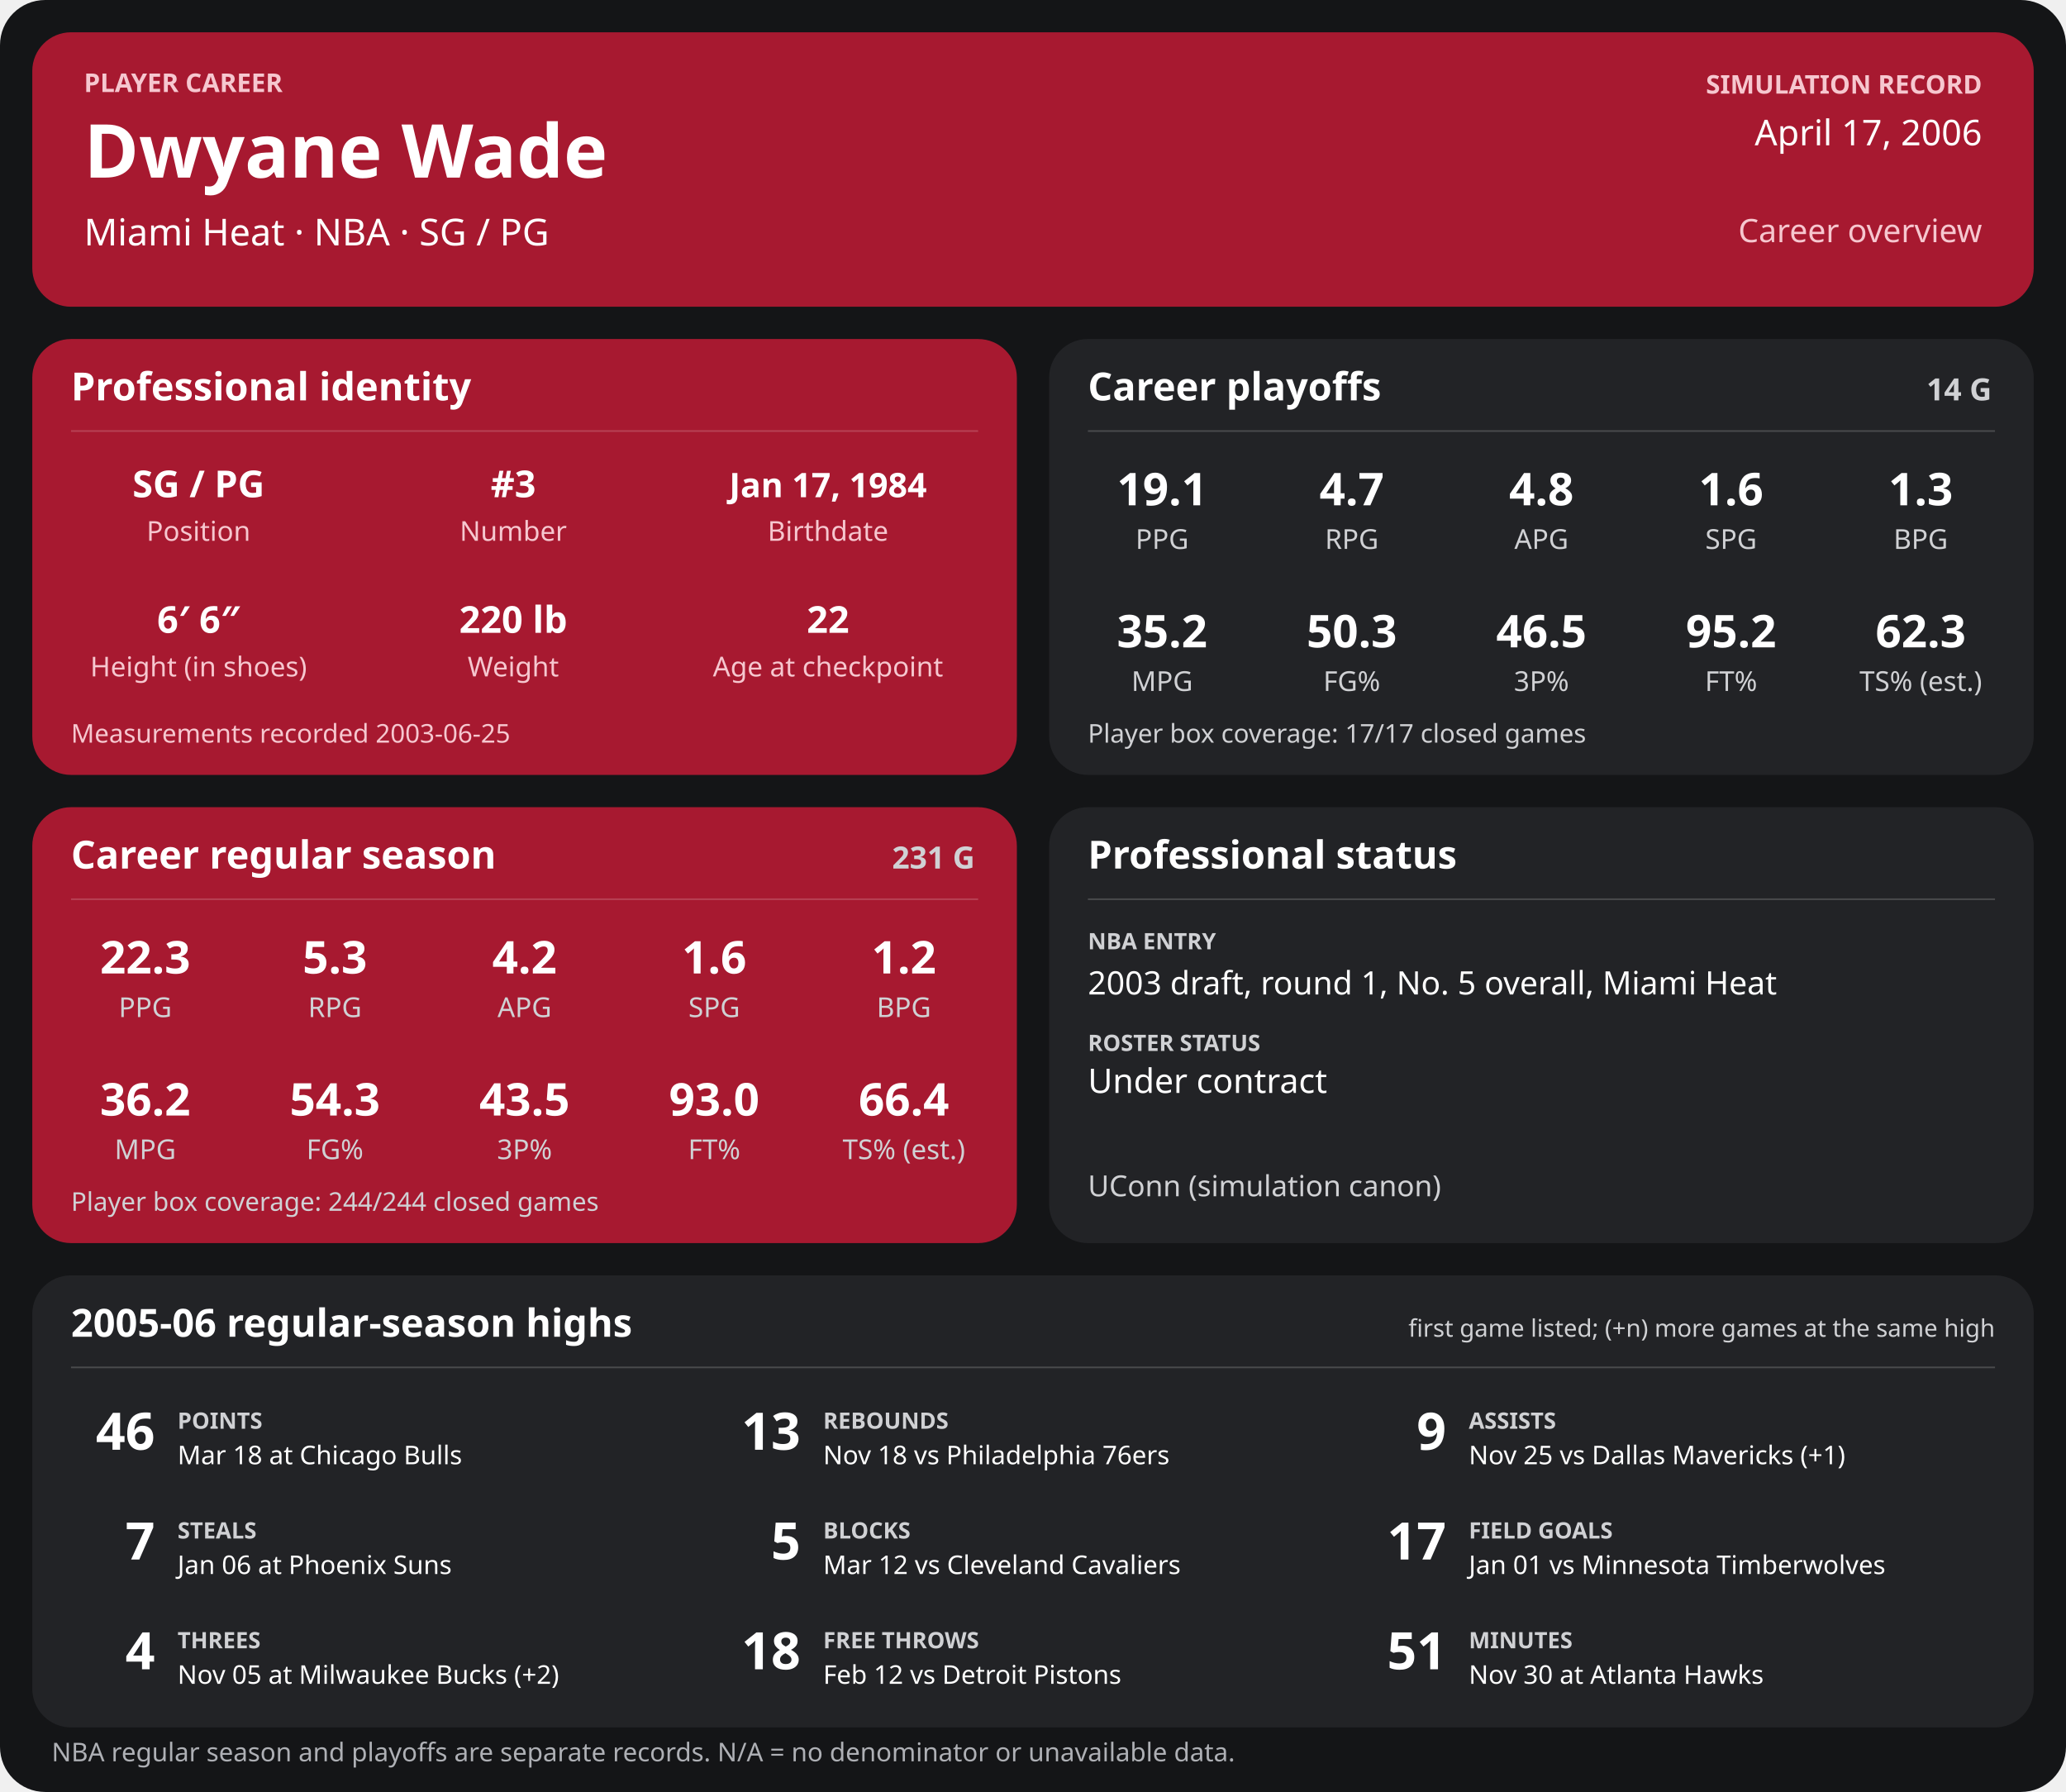
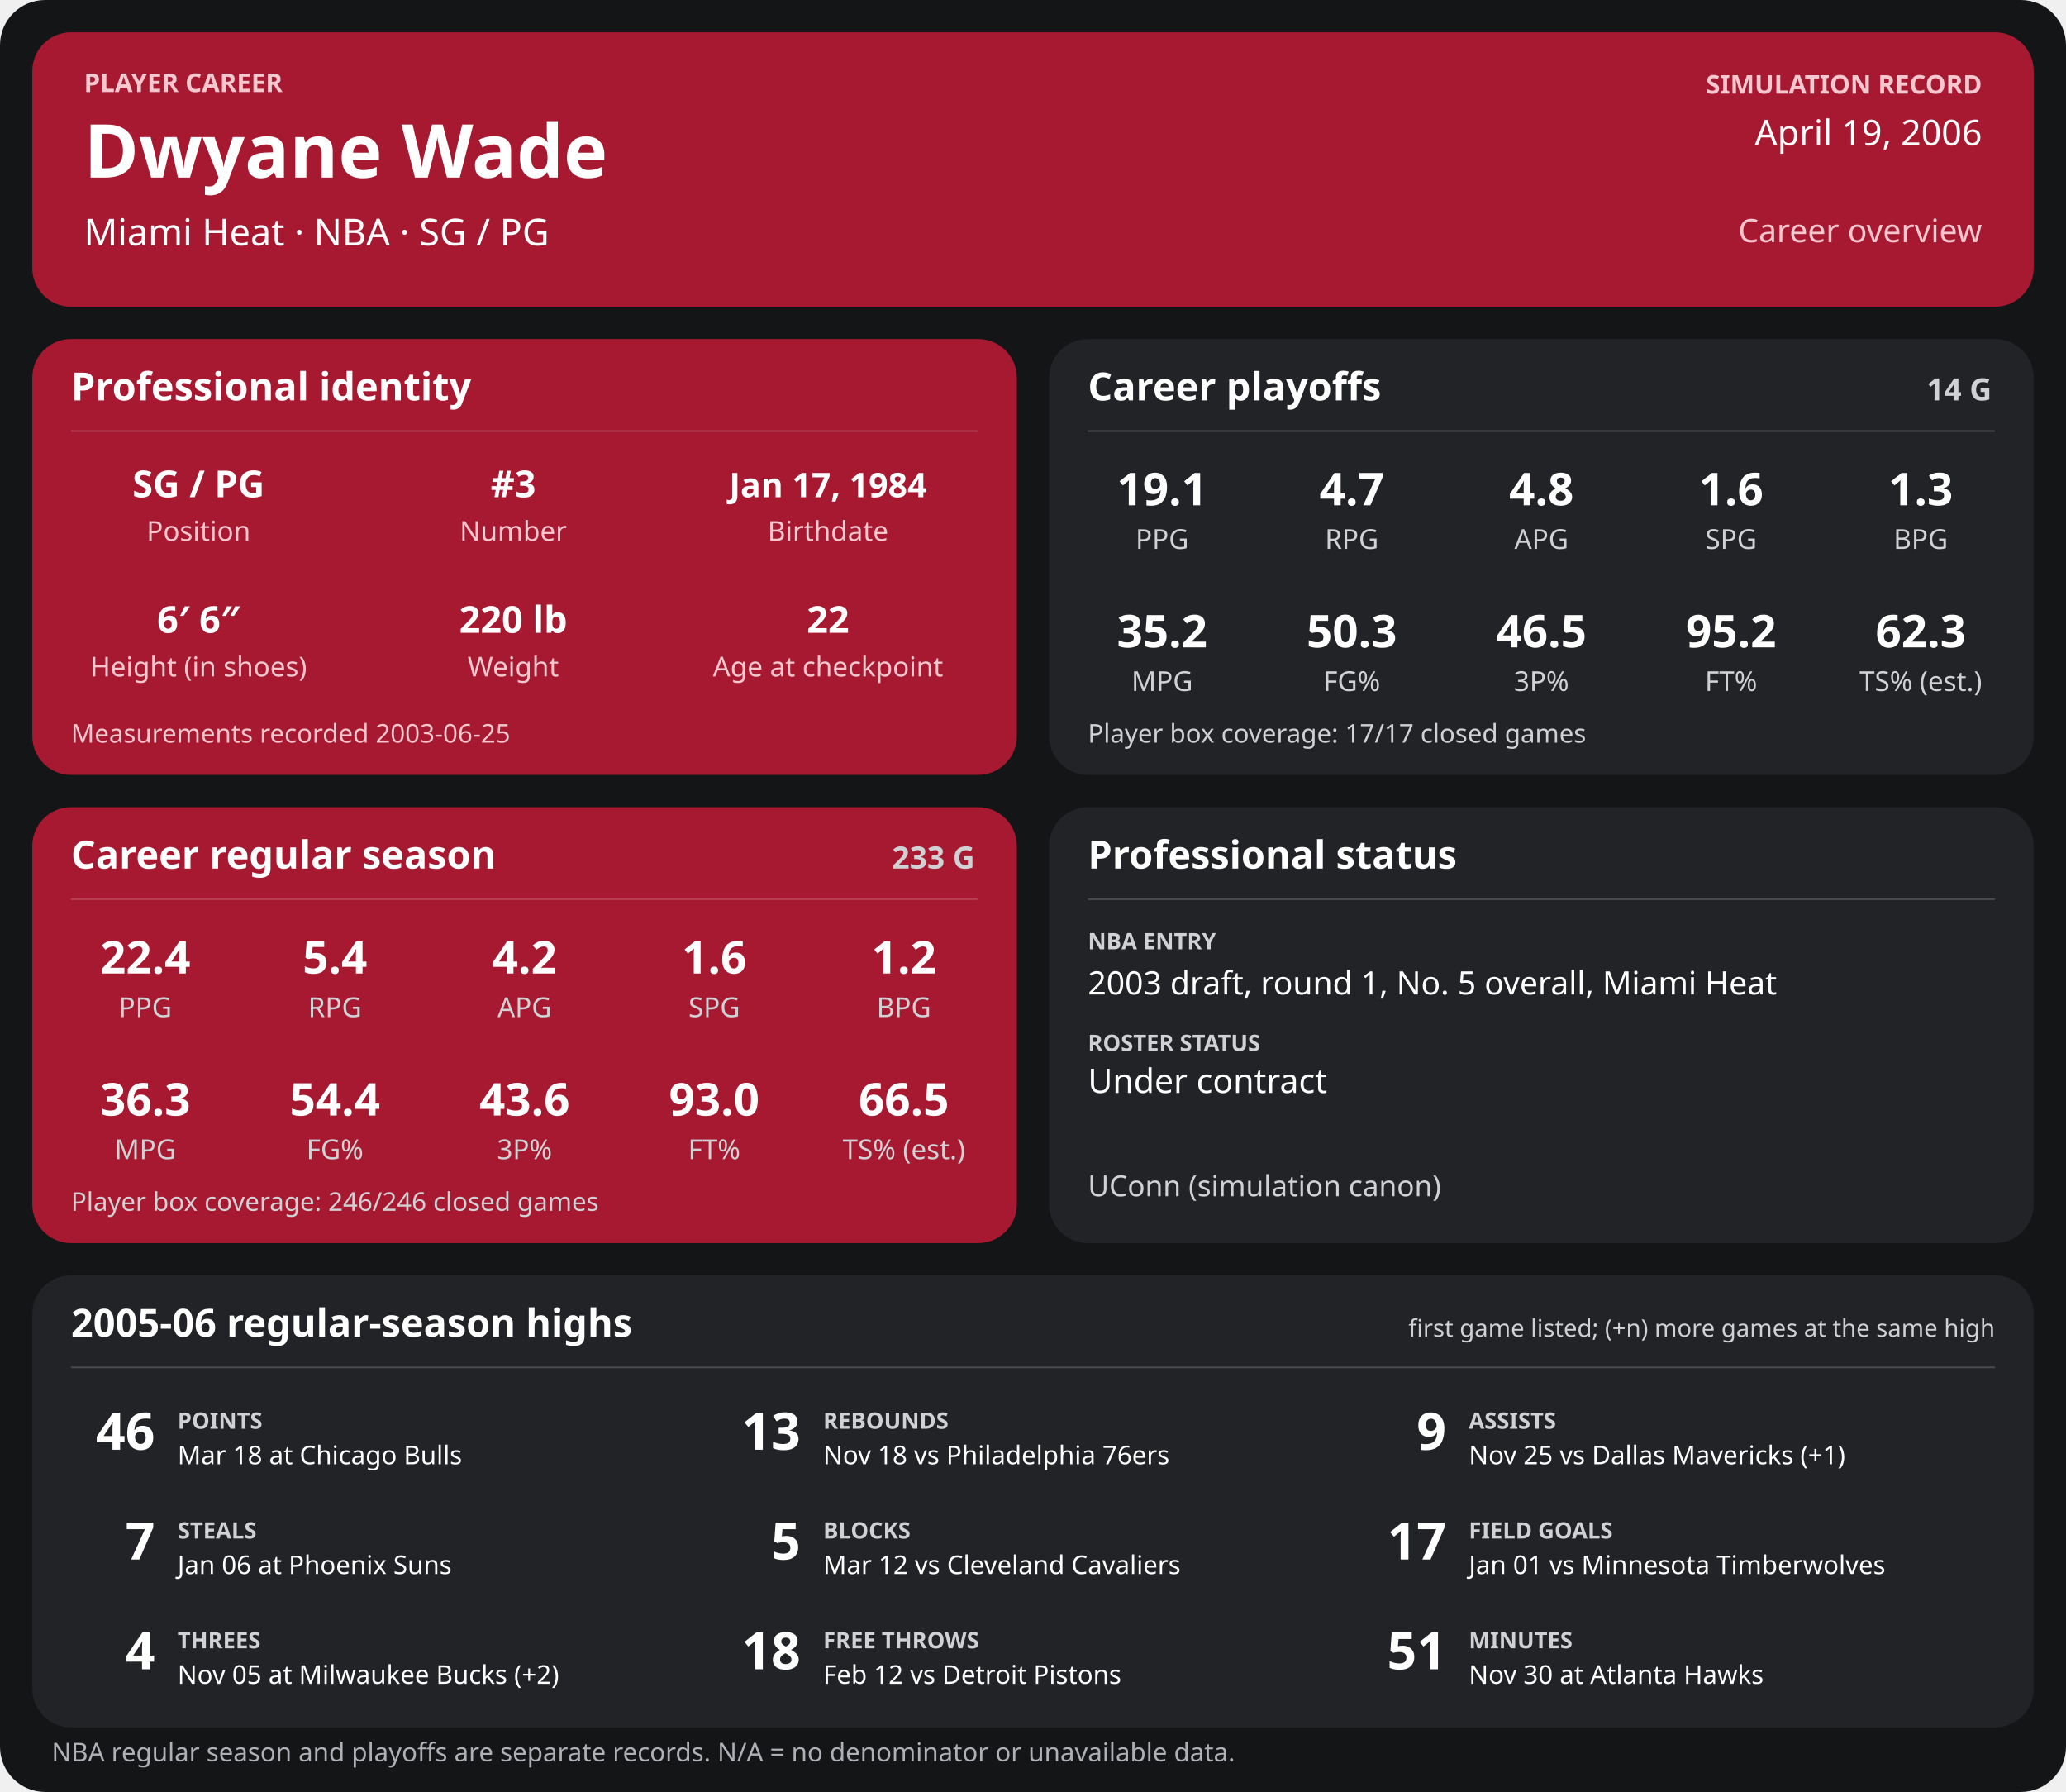
<svg xmlns="http://www.w3.org/2000/svg" width="1280" height="1110" viewBox="0 0 1280 1110" role="img" aria-labelledby="title desc">
  <rect width="1280" height="1110" rx="28" fill="#141517" />
  <g>
    <rect x="20" y="20" width="1240" height="170" rx="24" fill="#a71930" />
    <text x="52" y="57" font-family="sans-serif" fill="#f6c7cf" font-size="16" font-weight="700" text-anchor="start">PLAYER CAREER</text>
    <text x="52" y="110" font-family="sans-serif" fill="#ffffff" font-size="46" font-weight="700" text-anchor="start">Dwyane Wade</text>
    <text x="52" y="152" font-family="sans-serif" fill="#ffffff" font-size="23" font-weight="400" text-anchor="start">Miami Heat  ·  NBA  ·  SG / PG</text>
    <text x="1228" y="58" font-family="sans-serif" fill="#f6c7cf" font-size="16" font-weight="700" text-anchor="end">SIMULATION RECORD</text>
-     <text x="1228" y="90" font-family="sans-serif" fill="#ffffff" font-size="22" font-weight="500" text-anchor="end">April 17, 2006</text>
+     <text x="1228" y="90" font-family="sans-serif" fill="#ffffff" font-size="22" font-weight="500" text-anchor="end">April 19, 2006</text>
    <text x="1228" y="150" font-family="sans-serif" fill="#f6c7cf" font-size="20" font-weight="500" text-anchor="end">Career overview</text>
    <rect x="20" y="210" width="610" height="270" rx="24" fill="#a71930" />
    <text x="44" y="248" font-family="sans-serif" fill="#ffffff" font-size="24" font-weight="700" text-anchor="start">Professional identity</text>
    <line x1="44" y1="267" x2="606" y2="267" stroke="#ffffff" stroke-opacity="0.18" />
    <text x="123" y="308" font-family="sans-serif" fill="#ffffff" font-size="23" font-weight="600" text-anchor="middle">SG / PG</text>
    <text x="123" y="335" font-family="sans-serif" fill="#f6c7cf" font-size="17" font-weight="400" text-anchor="middle">Position</text>
    <text x="318" y="308" font-family="sans-serif" fill="#ffffff" font-size="23" font-weight="600" text-anchor="middle">#3</text>
    <text x="318" y="335" font-family="sans-serif" fill="#f6c7cf" font-size="17" font-weight="400" text-anchor="middle">Number</text>
    <text x="513" y="308" font-family="sans-serif" fill="#ffffff" font-size="21" font-weight="600" text-anchor="middle">Jan 17, 1984</text>
    <text x="513" y="335" font-family="sans-serif" fill="#f6c7cf" font-size="17" font-weight="400" text-anchor="middle">Birthdate</text>
    <text x="123" y="392" font-family="sans-serif" fill="#ffffff" font-size="23" font-weight="600" text-anchor="middle">6′ 6″</text>
    <text x="123" y="419" font-family="sans-serif" fill="#f6c7cf" font-size="17" font-weight="400" text-anchor="middle">Height (in shoes)</text>
    <text x="318" y="392" font-family="sans-serif" fill="#ffffff" font-size="23" font-weight="600" text-anchor="middle">220 lb</text>
    <text x="318" y="419" font-family="sans-serif" fill="#f6c7cf" font-size="17" font-weight="400" text-anchor="middle">Weight</text>
    <text x="513" y="392" font-family="sans-serif" fill="#ffffff" font-size="23" font-weight="600" text-anchor="middle">22</text>
    <text x="513" y="419" font-family="sans-serif" fill="#f6c7cf" font-size="17" font-weight="400" text-anchor="middle">Age at checkpoint</text>
    <text x="44" y="460" font-family="sans-serif" fill="#f6c7cf" font-size="16" font-weight="400" text-anchor="start">Measurements recorded 2003-06-25</text>
    <rect x="650" y="210" width="610" height="270" rx="24" fill="#222326" />
    <text x="674" y="248" font-family="sans-serif" fill="#ffffff" font-size="24" font-weight="700" text-anchor="start">Career playoffs</text>
    <text x="1234" y="248" font-family="sans-serif" fill="#d0d1d4" font-size="19" font-weight="700" text-anchor="end">14 G</text>
    <line x1="674" y1="267" x2="1236" y2="267" stroke="#ffffff" stroke-opacity="0.18" />
    <text x="720.0" y="313" font-family="sans-serif" fill="#ffffff" font-size="28" font-weight="600" text-anchor="middle">19.1</text>
    <text x="720.0" y="340" font-family="sans-serif" fill="#d0d1d4" font-size="17" font-weight="400" text-anchor="middle">PPG</text>
    <text x="837.5" y="313" font-family="sans-serif" fill="#ffffff" font-size="28" font-weight="600" text-anchor="middle">4.7</text>
    <text x="837.5" y="340" font-family="sans-serif" fill="#d0d1d4" font-size="17" font-weight="400" text-anchor="middle">RPG</text>
    <text x="955.0" y="313" font-family="sans-serif" fill="#ffffff" font-size="28" font-weight="600" text-anchor="middle">4.8</text>
    <text x="955.0" y="340" font-family="sans-serif" fill="#d0d1d4" font-size="17" font-weight="400" text-anchor="middle">APG</text>
    <text x="1072.5" y="313" font-family="sans-serif" fill="#ffffff" font-size="28" font-weight="600" text-anchor="middle">1.6</text>
    <text x="1072.5" y="340" font-family="sans-serif" fill="#d0d1d4" font-size="17" font-weight="400" text-anchor="middle">SPG</text>
    <text x="1190.0" y="313" font-family="sans-serif" fill="#ffffff" font-size="28" font-weight="600" text-anchor="middle">1.3</text>
    <text x="1190.0" y="340" font-family="sans-serif" fill="#d0d1d4" font-size="17" font-weight="400" text-anchor="middle">BPG</text>
    <text x="720.0" y="401" font-family="sans-serif" fill="#ffffff" font-size="28" font-weight="600" text-anchor="middle">35.2</text>
    <text x="720.0" y="428" font-family="sans-serif" fill="#d0d1d4" font-size="17" font-weight="400" text-anchor="middle">MPG</text>
    <text x="837.5" y="401" font-family="sans-serif" fill="#ffffff" font-size="28" font-weight="600" text-anchor="middle">50.3</text>
    <text x="837.5" y="428" font-family="sans-serif" fill="#d0d1d4" font-size="17" font-weight="400" text-anchor="middle">FG%</text>
    <text x="955.0" y="401" font-family="sans-serif" fill="#ffffff" font-size="28" font-weight="600" text-anchor="middle">46.5</text>
    <text x="955.0" y="428" font-family="sans-serif" fill="#d0d1d4" font-size="17" font-weight="400" text-anchor="middle">3P%</text>
    <text x="1072.5" y="401" font-family="sans-serif" fill="#ffffff" font-size="28" font-weight="600" text-anchor="middle">95.2</text>
    <text x="1072.5" y="428" font-family="sans-serif" fill="#d0d1d4" font-size="17" font-weight="400" text-anchor="middle">FT%</text>
    <text x="1190.0" y="401" font-family="sans-serif" fill="#ffffff" font-size="28" font-weight="600" text-anchor="middle">62.3</text>
    <text x="1190.0" y="428" font-family="sans-serif" fill="#d0d1d4" font-size="17" font-weight="400" text-anchor="middle">TS% (est.)</text>
    <text x="674" y="460" font-family="sans-serif" fill="#d0d1d4" font-size="16" font-weight="400" text-anchor="start">Player box coverage: 17/17 closed games</text>
    <rect x="20" y="500" width="610" height="270" rx="24" fill="#a71930" />
    <text x="44" y="538" font-family="sans-serif" fill="#ffffff" font-size="24" font-weight="700" text-anchor="start">Career regular season</text>
-     <text x="604" y="538" font-family="sans-serif" fill="#d0d1d4" font-size="19" font-weight="700" text-anchor="end">231 G</text>
+     <text x="604" y="538" font-family="sans-serif" fill="#d0d1d4" font-size="19" font-weight="700" text-anchor="end">233 G</text>
    <line x1="44" y1="557" x2="606" y2="557" stroke="#ffffff" stroke-opacity="0.18" />
-     <text x="90.0" y="603" font-family="sans-serif" fill="#ffffff" font-size="28" font-weight="600" text-anchor="middle">22.3</text>
+     <text x="90.0" y="603" font-family="sans-serif" fill="#ffffff" font-size="28" font-weight="600" text-anchor="middle">22.4</text>
    <text x="90.0" y="630" font-family="sans-serif" fill="#d0d1d4" font-size="17" font-weight="400" text-anchor="middle">PPG</text>
-     <text x="207.5" y="603" font-family="sans-serif" fill="#ffffff" font-size="28" font-weight="600" text-anchor="middle">5.3</text>
+     <text x="207.5" y="603" font-family="sans-serif" fill="#ffffff" font-size="28" font-weight="600" text-anchor="middle">5.4</text>
    <text x="207.5" y="630" font-family="sans-serif" fill="#d0d1d4" font-size="17" font-weight="400" text-anchor="middle">RPG</text>
    <text x="325.0" y="603" font-family="sans-serif" fill="#ffffff" font-size="28" font-weight="600" text-anchor="middle">4.2</text>
    <text x="325.0" y="630" font-family="sans-serif" fill="#d0d1d4" font-size="17" font-weight="400" text-anchor="middle">APG</text>
    <text x="442.5" y="603" font-family="sans-serif" fill="#ffffff" font-size="28" font-weight="600" text-anchor="middle">1.6</text>
    <text x="442.5" y="630" font-family="sans-serif" fill="#d0d1d4" font-size="17" font-weight="400" text-anchor="middle">SPG</text>
    <text x="560.0" y="603" font-family="sans-serif" fill="#ffffff" font-size="28" font-weight="600" text-anchor="middle">1.2</text>
    <text x="560.0" y="630" font-family="sans-serif" fill="#d0d1d4" font-size="17" font-weight="400" text-anchor="middle">BPG</text>
-     <text x="90.0" y="691" font-family="sans-serif" fill="#ffffff" font-size="28" font-weight="600" text-anchor="middle">36.2</text>
+     <text x="90.0" y="691" font-family="sans-serif" fill="#ffffff" font-size="28" font-weight="600" text-anchor="middle">36.3</text>
    <text x="90.0" y="718" font-family="sans-serif" fill="#d0d1d4" font-size="17" font-weight="400" text-anchor="middle">MPG</text>
-     <text x="207.5" y="691" font-family="sans-serif" fill="#ffffff" font-size="28" font-weight="600" text-anchor="middle">54.3</text>
+     <text x="207.5" y="691" font-family="sans-serif" fill="#ffffff" font-size="28" font-weight="600" text-anchor="middle">54.4</text>
    <text x="207.5" y="718" font-family="sans-serif" fill="#d0d1d4" font-size="17" font-weight="400" text-anchor="middle">FG%</text>
-     <text x="325.0" y="691" font-family="sans-serif" fill="#ffffff" font-size="28" font-weight="600" text-anchor="middle">43.5</text>
+     <text x="325.0" y="691" font-family="sans-serif" fill="#ffffff" font-size="28" font-weight="600" text-anchor="middle">43.6</text>
    <text x="325.0" y="718" font-family="sans-serif" fill="#d0d1d4" font-size="17" font-weight="400" text-anchor="middle">3P%</text>
    <text x="442.5" y="691" font-family="sans-serif" fill="#ffffff" font-size="28" font-weight="600" text-anchor="middle">93.0</text>
    <text x="442.5" y="718" font-family="sans-serif" fill="#d0d1d4" font-size="17" font-weight="400" text-anchor="middle">FT%</text>
-     <text x="560.0" y="691" font-family="sans-serif" fill="#ffffff" font-size="28" font-weight="600" text-anchor="middle">66.4</text>
+     <text x="560.0" y="691" font-family="sans-serif" fill="#ffffff" font-size="28" font-weight="600" text-anchor="middle">66.5</text>
    <text x="560.0" y="718" font-family="sans-serif" fill="#d0d1d4" font-size="17" font-weight="400" text-anchor="middle">TS% (est.)</text>
-     <text x="44" y="750" font-family="sans-serif" fill="#d0d1d4" font-size="16" font-weight="400" text-anchor="start">Player box coverage: 244/244 closed games</text>
+     <text x="44" y="750" font-family="sans-serif" fill="#d0d1d4" font-size="16" font-weight="400" text-anchor="start">Player box coverage: 246/246 closed games</text>
    <rect x="650" y="500" width="610" height="270" rx="24" fill="#222326" />
    <text x="674" y="538" font-family="sans-serif" fill="#ffffff" font-size="24" font-weight="700" text-anchor="start">Professional status</text>
    <line x1="674" y1="557" x2="1236" y2="557" stroke="#ffffff" stroke-opacity="0.18" />
    <text x="674" y="588" font-family="sans-serif" fill="#d0d1d4" font-size="14" font-weight="700" text-anchor="start">NBA ENTRY</text>
    <text x="674" y="616" font-family="sans-serif" fill="#ffffff" font-size="20" font-weight="500" text-anchor="start">2003 draft, round 1, No. 5 overall, Miami Heat</text>
    <text x="674" y="651" font-family="sans-serif" fill="#d0d1d4" font-size="14" font-weight="700" text-anchor="start">ROSTER STATUS</text>
    <text x="674" y="677" font-family="sans-serif" fill="#ffffff" font-size="21" font-weight="500" text-anchor="start">Under contract</text>
    <text x="674" y="741" font-family="sans-serif" fill="#d0d1d4" font-size="18" font-weight="400" text-anchor="start">UConn (simulation canon)</text>
    <rect x="20" y="790" width="1240" height="280" rx="24" fill="#222326" />
    <text x="44" y="828" font-family="sans-serif" fill="#ffffff" font-size="24" font-weight="700" text-anchor="start">2005-06 regular-season highs</text>
    <text x="1236" y="828" font-family="sans-serif" fill="#d0d1d4" font-size="15" font-weight="400" text-anchor="end">first game listed; (+n) more games at the same high</text>
    <line x1="44" y1="847" x2="1236" y2="847" stroke="#ffffff" stroke-opacity="0.18" />
    <text x="96" y="898" font-family="sans-serif" fill="#ffffff" font-size="32" font-weight="700" text-anchor="end">46</text>
    <text x="110" y="885" font-family="sans-serif" fill="#d0d1d4" font-size="14" font-weight="700" text-anchor="start">POINTS</text>
    <text x="110" y="907" font-family="sans-serif" fill="#ffffff" font-size="16" font-weight="400" text-anchor="start">Mar 18 at Chicago Bulls</text>
    <text x="496" y="898" font-family="sans-serif" fill="#ffffff" font-size="32" font-weight="700" text-anchor="end">13</text>
    <text x="510" y="885" font-family="sans-serif" fill="#d0d1d4" font-size="14" font-weight="700" text-anchor="start">REBOUNDS</text>
    <text x="510" y="907" font-family="sans-serif" fill="#ffffff" font-size="16" font-weight="400" text-anchor="start">Nov 18 vs Philadelphia 76ers</text>
    <text x="896" y="898" font-family="sans-serif" fill="#ffffff" font-size="32" font-weight="700" text-anchor="end">9</text>
    <text x="910" y="885" font-family="sans-serif" fill="#d0d1d4" font-size="14" font-weight="700" text-anchor="start">ASSISTS</text>
    <text x="910" y="907" font-family="sans-serif" fill="#ffffff" font-size="16" font-weight="400" text-anchor="start">Nov 25 vs Dallas Mavericks (+1)</text>
    <text x="96" y="966" font-family="sans-serif" fill="#ffffff" font-size="32" font-weight="700" text-anchor="end">7</text>
    <text x="110" y="953" font-family="sans-serif" fill="#d0d1d4" font-size="14" font-weight="700" text-anchor="start">STEALS</text>
    <text x="110" y="975" font-family="sans-serif" fill="#ffffff" font-size="16" font-weight="400" text-anchor="start">Jan 06 at Phoenix Suns</text>
    <text x="496" y="966" font-family="sans-serif" fill="#ffffff" font-size="32" font-weight="700" text-anchor="end">5</text>
    <text x="510" y="953" font-family="sans-serif" fill="#d0d1d4" font-size="14" font-weight="700" text-anchor="start">BLOCKS</text>
    <text x="510" y="975" font-family="sans-serif" fill="#ffffff" font-size="16" font-weight="400" text-anchor="start">Mar 12 vs Cleveland Cavaliers</text>
    <text x="896" y="966" font-family="sans-serif" fill="#ffffff" font-size="32" font-weight="700" text-anchor="end">17</text>
    <text x="910" y="953" font-family="sans-serif" fill="#d0d1d4" font-size="14" font-weight="700" text-anchor="start">FIELD GOALS</text>
    <text x="910" y="975" font-family="sans-serif" fill="#ffffff" font-size="16" font-weight="400" text-anchor="start">Jan 01 vs Minnesota Timberwolves</text>
    <text x="96" y="1034" font-family="sans-serif" fill="#ffffff" font-size="32" font-weight="700" text-anchor="end">4</text>
    <text x="110" y="1021" font-family="sans-serif" fill="#d0d1d4" font-size="14" font-weight="700" text-anchor="start">THREES</text>
    <text x="110" y="1043" font-family="sans-serif" fill="#ffffff" font-size="16" font-weight="400" text-anchor="start">Nov 05 at Milwaukee Bucks (+2)</text>
    <text x="496" y="1034" font-family="sans-serif" fill="#ffffff" font-size="32" font-weight="700" text-anchor="end">18</text>
    <text x="510" y="1021" font-family="sans-serif" fill="#d0d1d4" font-size="14" font-weight="700" text-anchor="start">FREE THROWS</text>
    <text x="510" y="1043" font-family="sans-serif" fill="#ffffff" font-size="16" font-weight="400" text-anchor="start">Feb 12 vs Detroit Pistons</text>
    <text x="896" y="1034" font-family="sans-serif" fill="#ffffff" font-size="32" font-weight="700" text-anchor="end">51</text>
    <text x="910" y="1021" font-family="sans-serif" fill="#d0d1d4" font-size="14" font-weight="700" text-anchor="start">MINUTES</text>
    <text x="910" y="1043" font-family="sans-serif" fill="#ffffff" font-size="16" font-weight="400" text-anchor="start">Nov 30 at Atlanta Hawks</text>
    <text x="32" y="1091" font-family="sans-serif" fill="#aeb0b5" font-size="16" font-weight="400" text-anchor="start">NBA regular season and playoffs are separate records. N/A = no denominator or unavailable data.</text>
  </g>
</svg>
